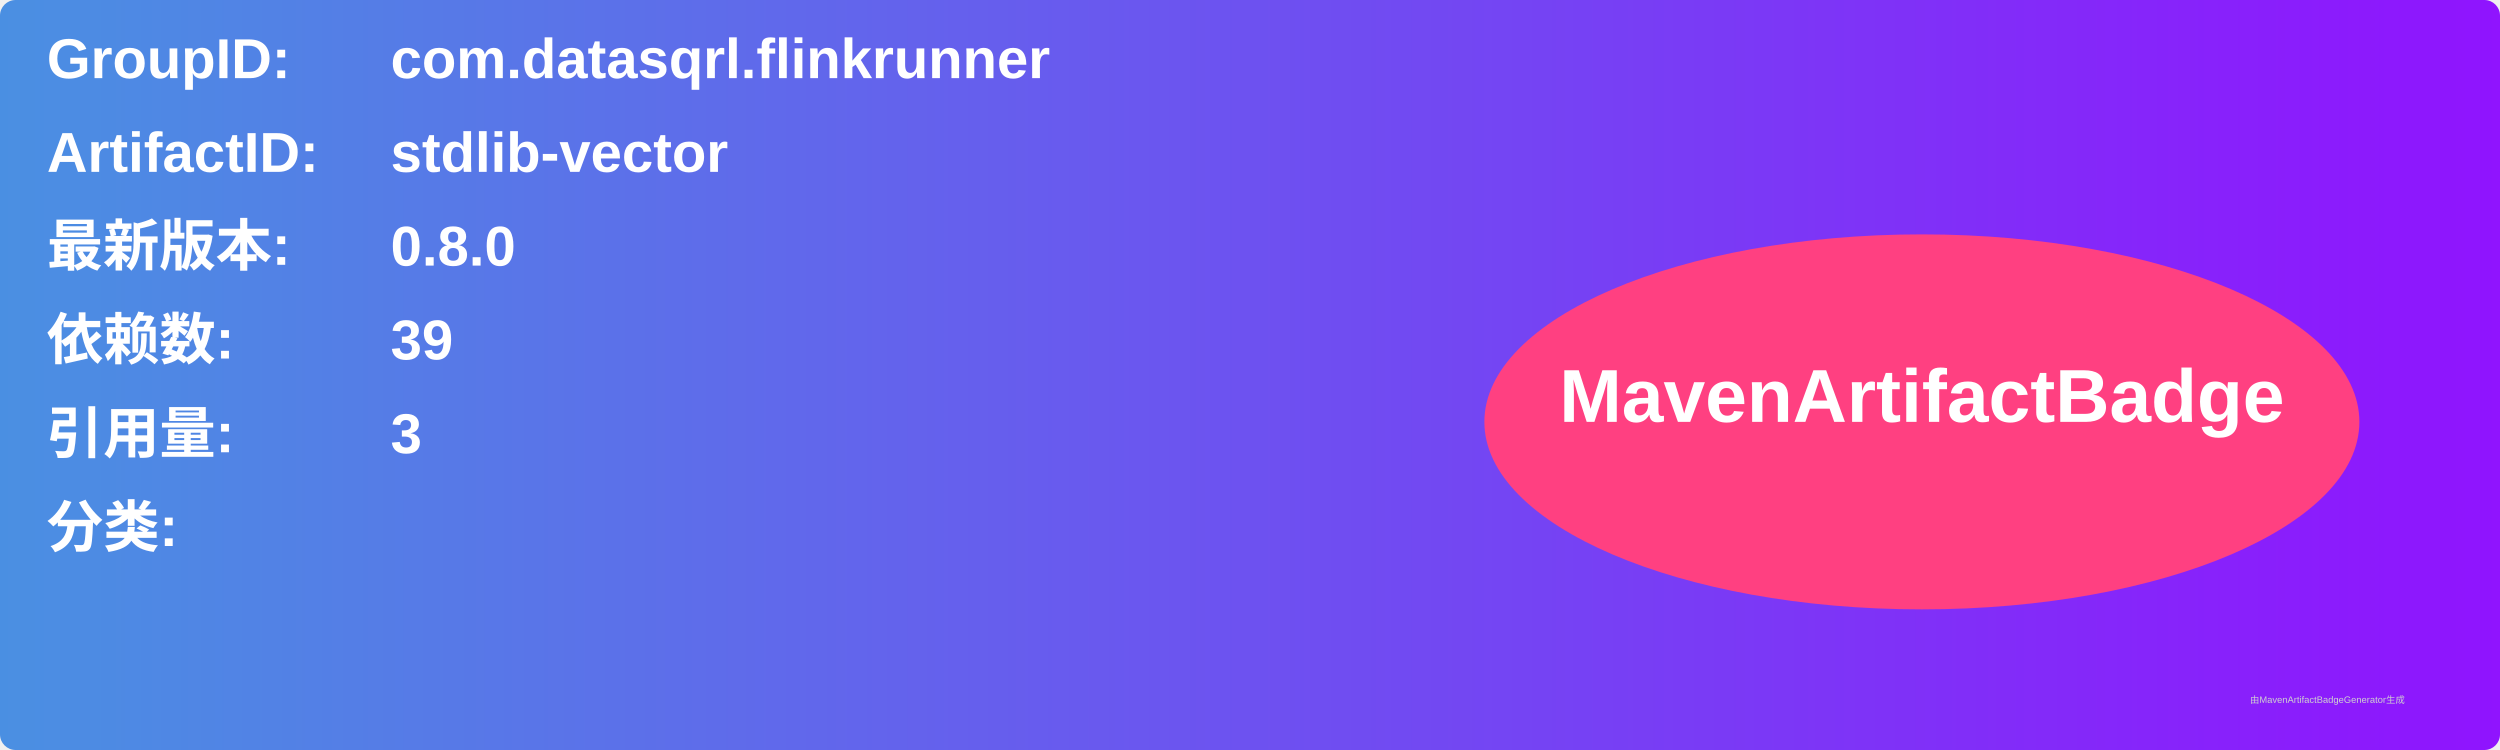
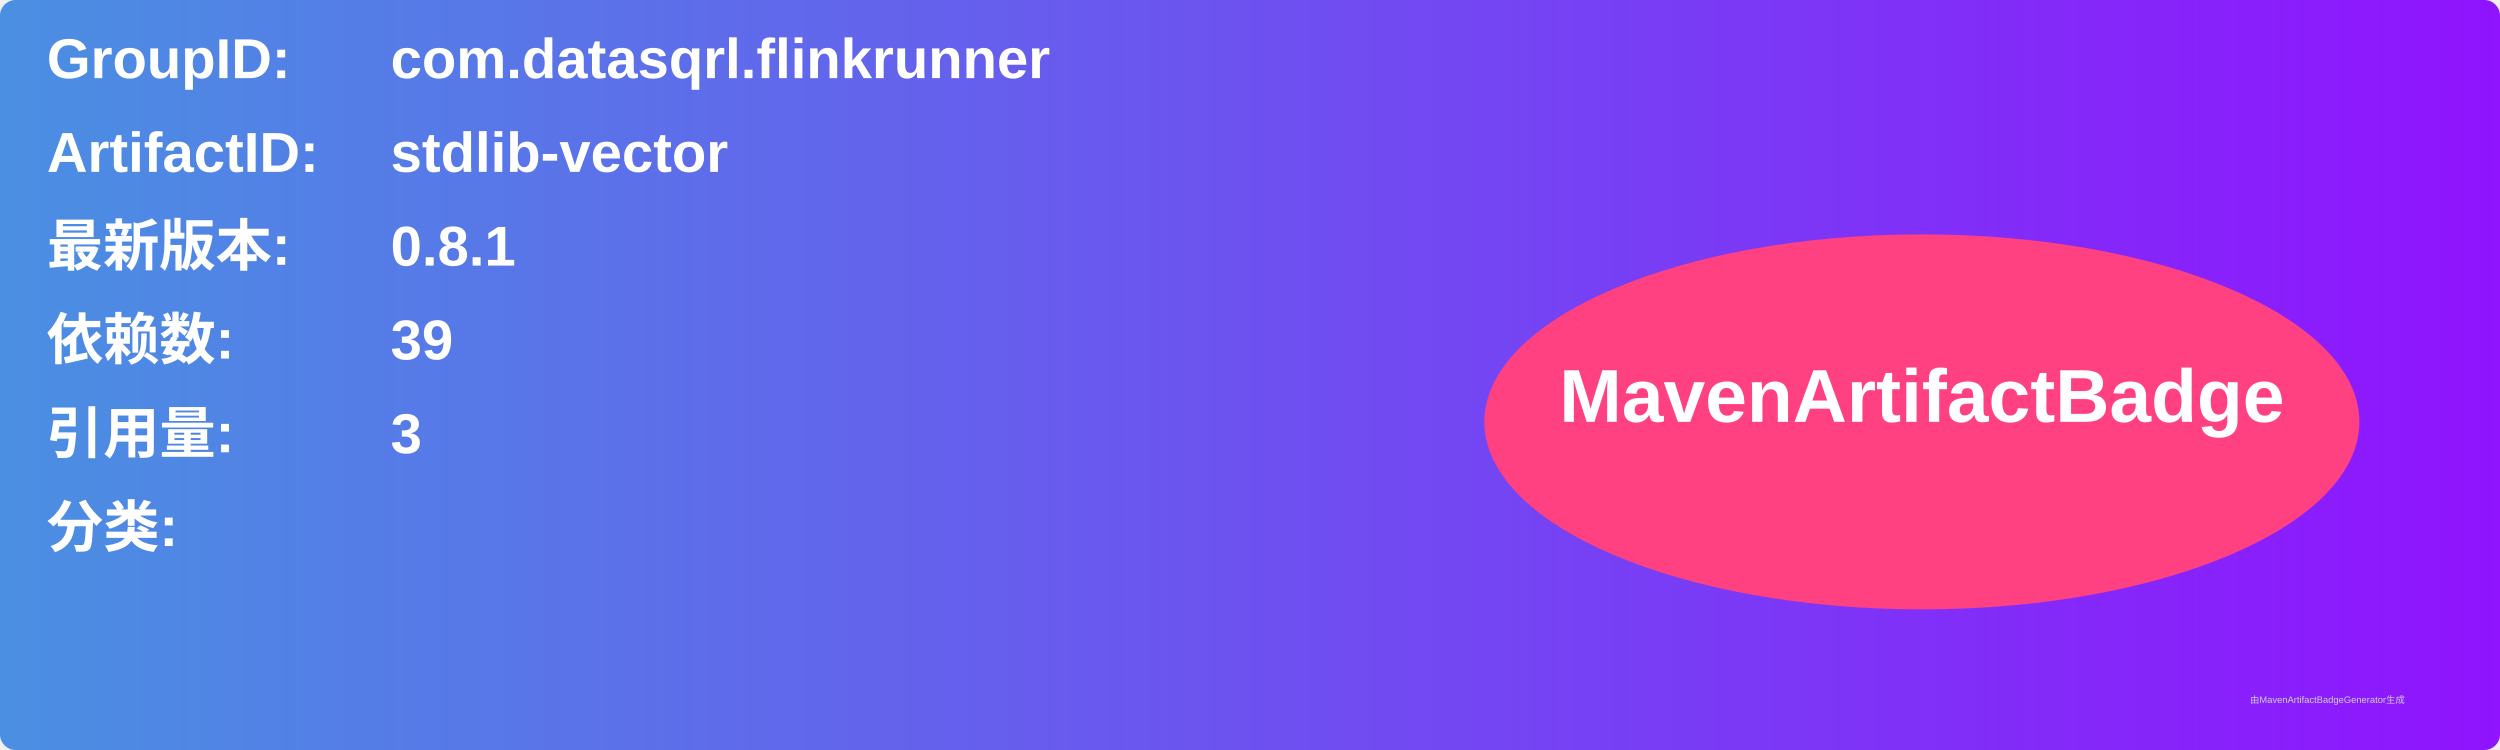
<svg xmlns="http://www.w3.org/2000/svg" width="800" height="240" viewBox="0 0 800 240">
  <linearGradient id="grad" x1="0%" y1="0%" x2="100%" y2="0%">
    <stop offset="0%" stop-color="#4a90e2" />
    <stop offset="100%" stop-color="#9013fe" />
  </linearGradient>
  <rect width="100%" height="100%" rx="5" ry="5" fill="url(#grad)" />
  <g transform="translate(15, 15)">
    <text x="0" y="10" font-family="Arial" font-size="18" fill="white" font-weight="bold" width="260">GroupID:</text>
    <text x="110" y="10" font-family="Arial" font-size="18" fill="white" font-weight="bold" width="460">com.datasqrl.flinkrunner</text>
    <text x="0" y="40" font-family="Arial" font-size="18" fill="white" font-weight="bold" width="260">ArtifactID:</text>
    <text x="110" y="40" font-family="Arial" font-size="18" fill="white" font-weight="bold" width="460">stdlib-vector</text>
    <text x="0" y="70" font-family="Arial" font-size="18" fill="white" font-weight="bold">最新版本:</text>
    <text x="110" y="70" font-family="Arial" font-size="18" fill="white" font-weight="bold">
-       <tspan font-weight="bold">0.8.0</tspan>
+       <tspan font-weight="bold">0.8.1</tspan>
    </text>
    <text x="0" y="100" font-family="Arial" font-size="18" fill="white" font-weight="bold">依赖数: </text>
    <text x="110" y="100" font-family="Arial" font-size="18" fill="white">
      <tspan font-weight="bold">39</tspan>
    </text>
    <text x="0" y="130" font-family="Arial" font-size="18" fill="white" font-weight="bold">引用量: </text>
    <text x="110" y="130" font-family="Arial" font-size="18" fill="white">
      <tspan font-weight="bold">3</tspan>
    </text>
    <text x="0" y="160" font-family="Arial" font-size="18" fill="white" font-weight="bold">分类:</text>
    <text x="10" y="190" font-family="Arial" font-size="10" fill="white">
      <tspan font-weight="bold" />
    </text>
    <ellipse cx="600" cy="120" rx="140" ry="60" fill="#ff4081" />
    <text x="600" y="120" text-anchor="middle" font-family="Arial" font-size="24" fill="white" font-weight="bold">MavenArtifactBadge</text>
  </g>
  <text x="720" y="225" font-family="Arial" font-size="3" fill="#d0d0d0">由MavenArtifactBadgeGenerator生成</text>
</svg>
